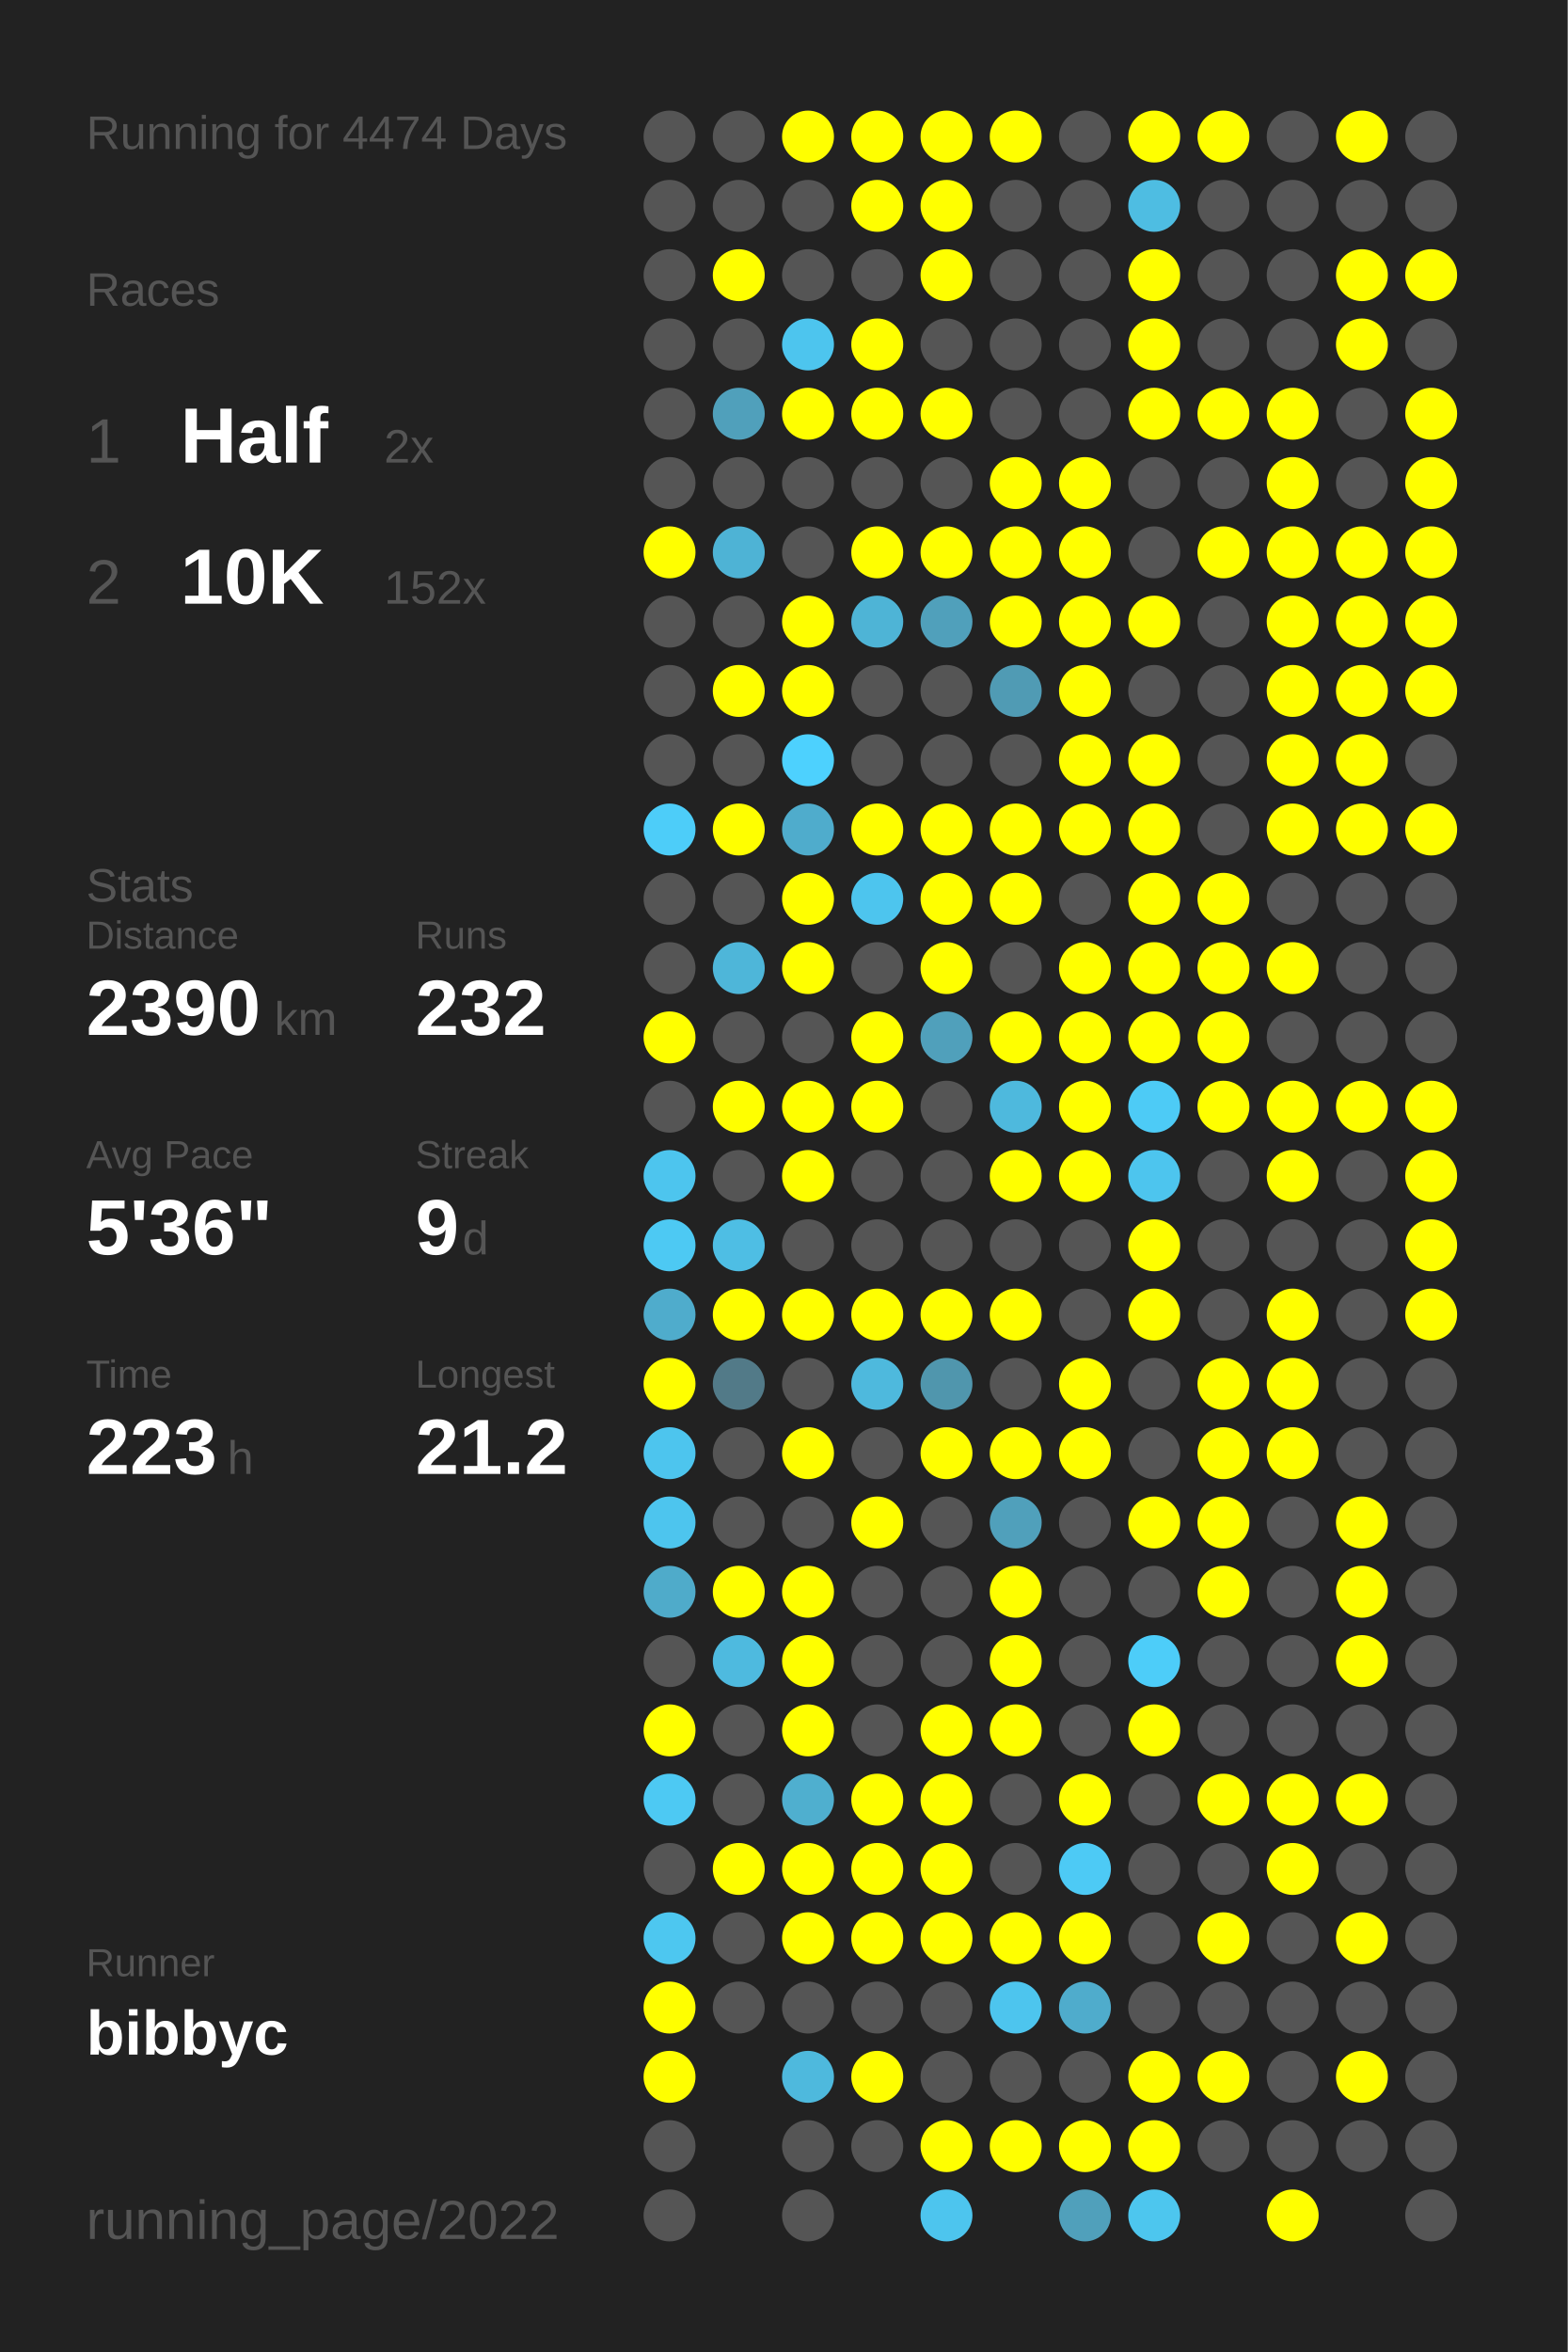
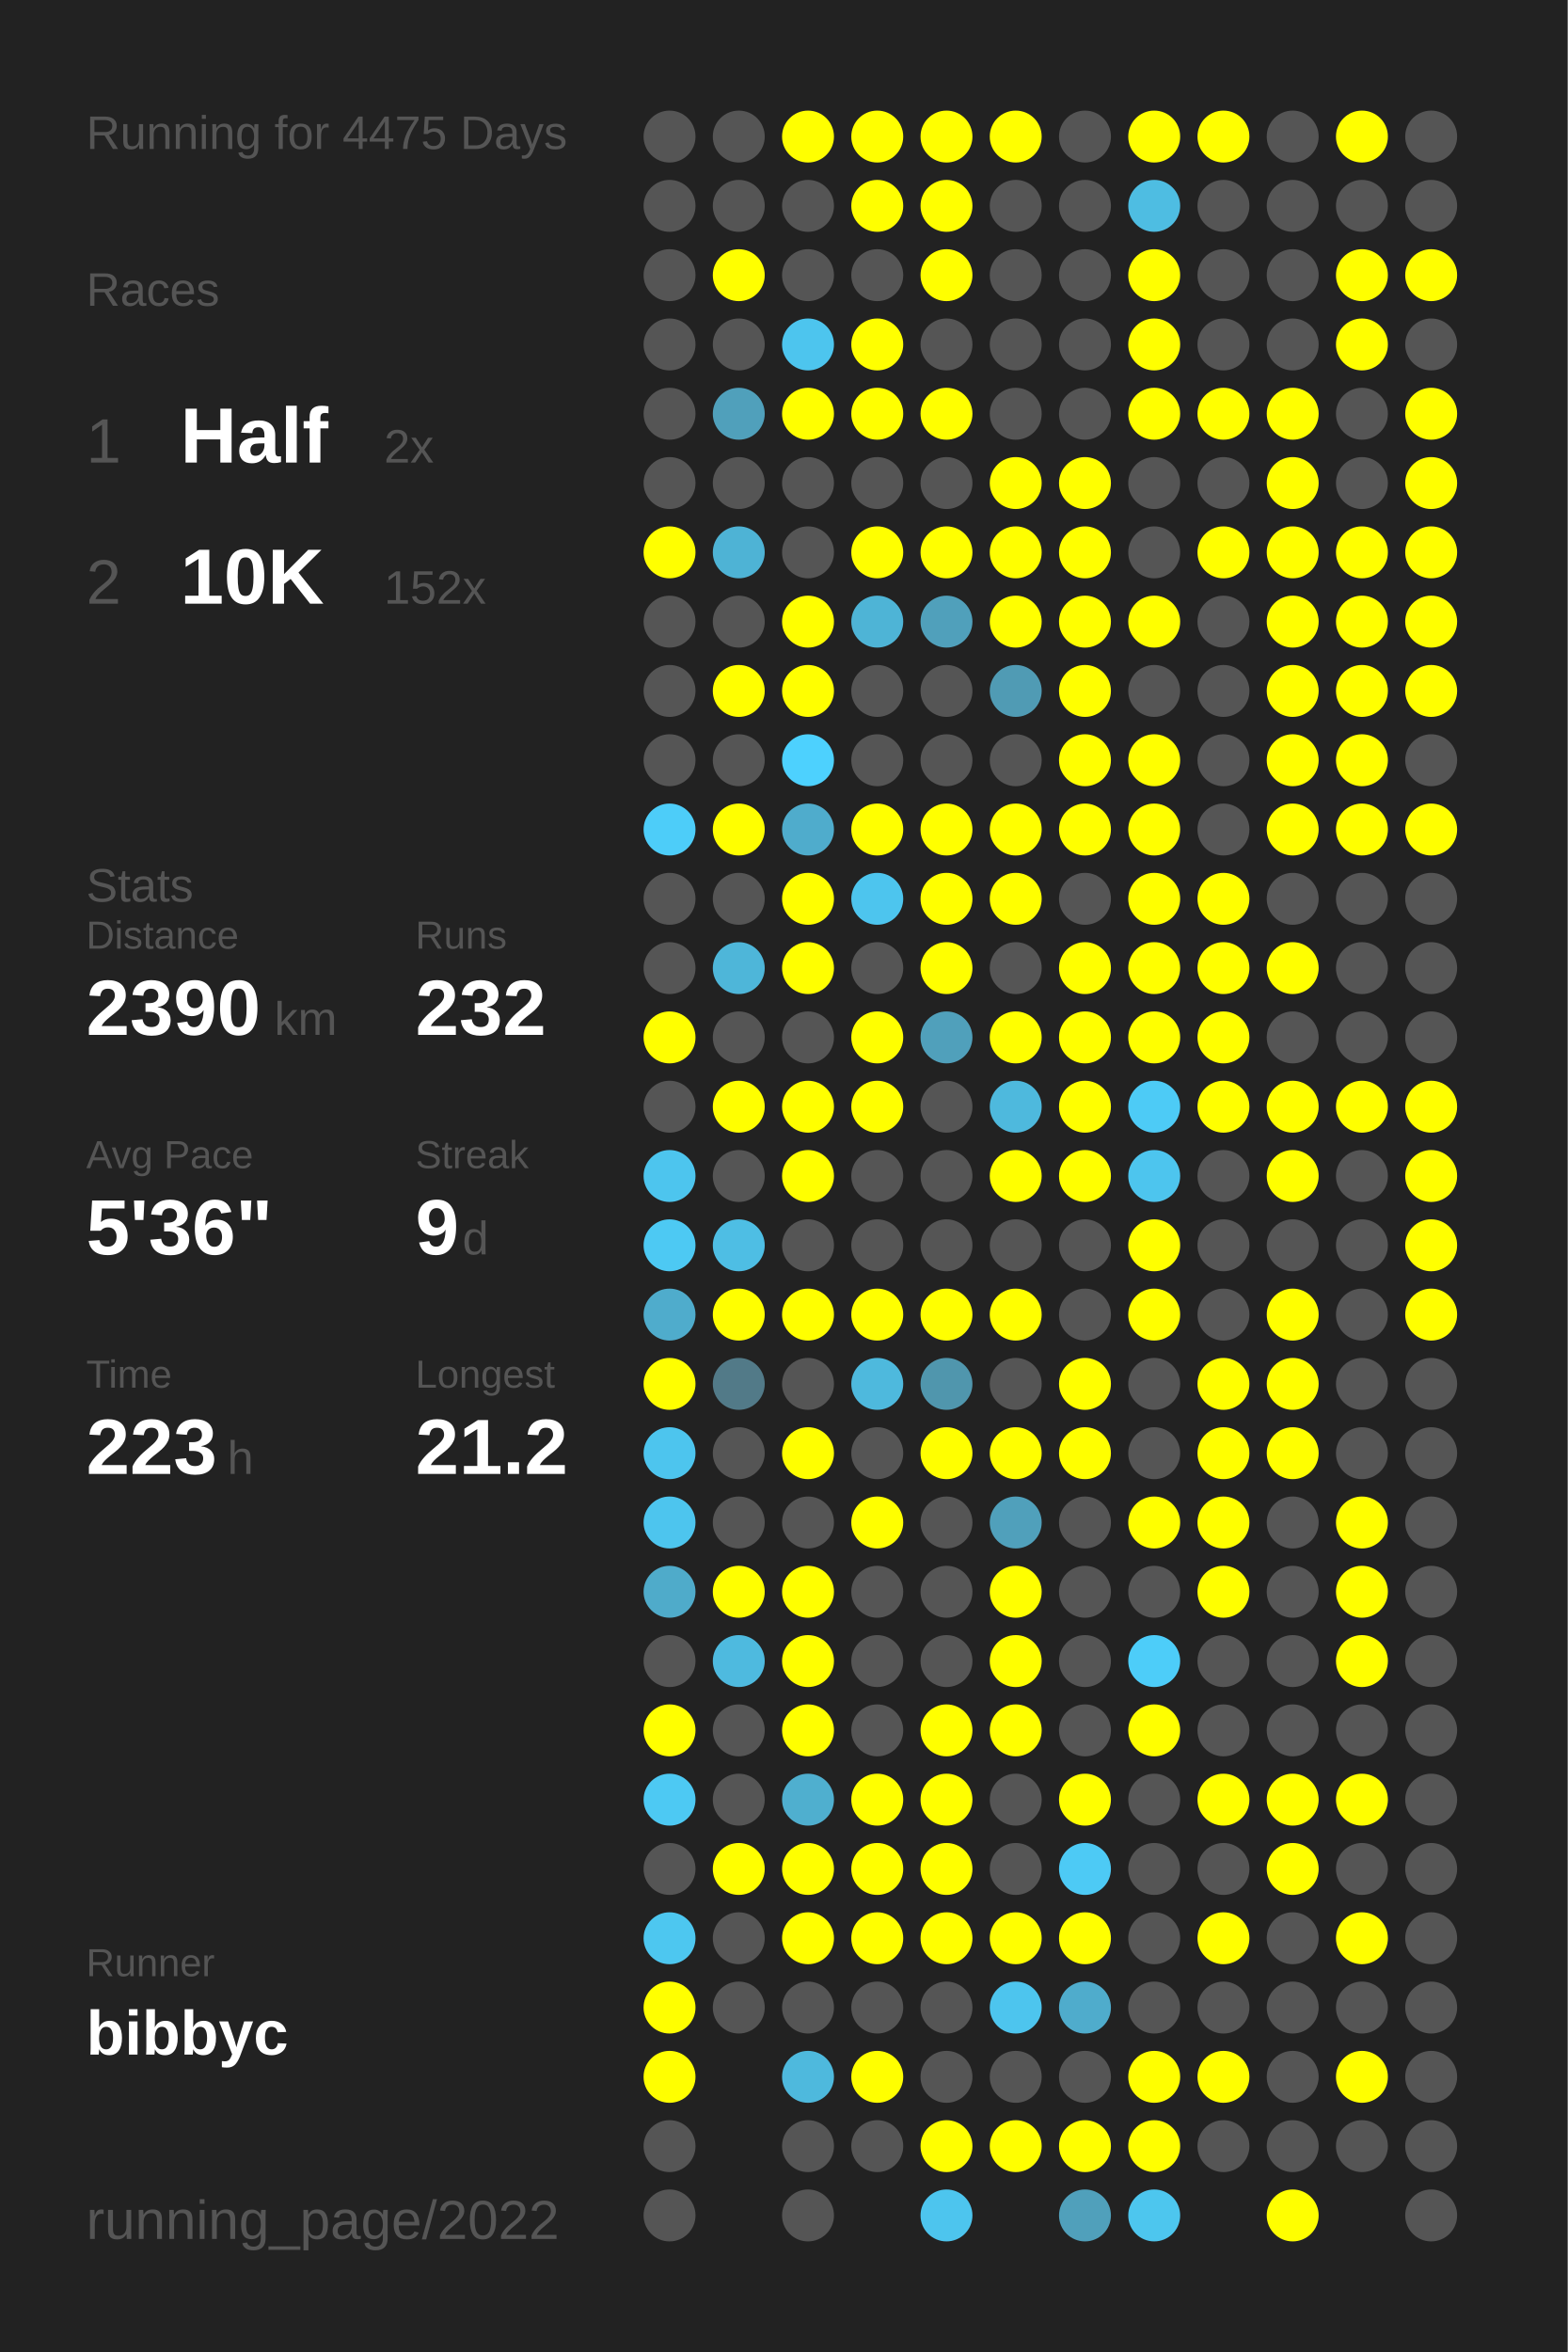
<svg xmlns="http://www.w3.org/2000/svg" baseProfile="full" height="300mm" version="1.1" viewBox="0,0,200,300" width="200mm">
  <defs />
  <rect fill="#222222" height="300" width="200" x="0" y="0" />
-   <text fill="#555555" style="font-size:6px; font-family:Arial;" x="11" y="19">Running for 4474 Days</text>
+   <text fill="#555555" style="font-size:6px; font-family:Arial;" x="11" y="19">Running for 4475 Days</text>
  <text fill="#555555" style="font-size:6px; font-family:Arial;" x="11" y="39">Races</text>
  <text fill="#555555" style="font-size:8px; font-family:Arial;" x="11" y="59">1</text>
  <text fill="#FFFFFF" style="font-size:10px; font-family:Arial; font-weight:bold;" x="23" y="59">Half</text>
  <text fill="#555555" style="font-size:6px; font-family:Arial;" x="49" y="59">2x</text>
  <text fill="#555555" style="font-size:8px; font-family:Arial;" x="11" y="77">2</text>
  <text fill="#FFFFFF" style="font-size:10px; font-family:Arial; font-weight:bold;" x="23" y="77">10K</text>
  <text fill="#555555" style="font-size:6px; font-family:Arial;" x="49" y="77">152x</text>
  <text fill="#555555" style="font-size:6px; font-family:Arial;" x="11" y="115">Stats</text>
  <text fill="#555555" style="font-size:5px; font-family:Arial;" x="11" y="121">Distance</text>
  <text fill="#FFFFFF" style="font-size:10px; font-family:Arial; font-weight:bold;" x="11" y="132">2390</text>
  <text fill="#555555" style="font-size:6px; font-family:Arial;" x="35" y="132">km</text>
  <text fill="#555555" style="font-size:5px; font-family:Arial;" x="53" y="121">Runs</text>
  <text fill="#FFFFFF" style="font-size:10px; font-family:Arial; font-weight:bold;" x="53" y="132">232</text>
  <text fill="#555555" style="font-size:5px; font-family:Arial;" x="11" y="149">Avg Pace</text>
  <text fill="#FFFFFF" style="font-size:10px; font-family:Arial; font-weight:bold;" x="11" y="160">5'36"</text>
  <text fill="#555555" style="font-size:5px; font-family:Arial;" x="53" y="149">Streak</text>
  <text fill="#FFFFFF" style="font-size:10px; font-family:Arial; font-weight:bold;" x="53" y="160">9</text>
  <text fill="#555555" style="font-size:6px; font-family:Arial;" x="59" y="160">d</text>
  <text fill="#555555" style="font-size:5px; font-family:Arial;" x="11" y="177">Time</text>
  <text fill="#FFFFFF" style="font-size:10px; font-family:Arial; font-weight:bold;" x="11" y="188">223</text>
  <text fill="#555555" style="font-size:6px; font-family:Arial;" x="29" y="188">h</text>
  <text fill="#555555" style="font-size:5px; font-family:Arial;" x="53" y="177">Longest</text>
  <text fill="#FFFFFF" style="font-size:10px; font-family:Arial; font-weight:bold;" x="53" y="188">21.2</text>
  <text fill="#555555" style="font-size:5px; font-family:Arial;" x="11" y="252.065">Runner</text>
  <text fill="#FFFFFF" style="font-size:8px; font-family:Arial; font-weight:bold;" x="11" y="262.065">bibbyc</text>
  <text fill="#555555" style="font-size:7px; font-family:Arial;" x="11" y="285.581">running_page/2022</text>
  <circle cx="85.417" cy="17.419" fill="#555555" r="3.312" />
  <circle cx="85.417" cy="26.258" fill="#555555" r="3.312" />
  <circle cx="85.417" cy="35.097" fill="#555555" r="3.312" />
  <circle cx="85.417" cy="43.935" fill="#555555" r="3.312" />
  <circle cx="85.417" cy="52.774" fill="#555555" r="3.312" />
  <circle cx="85.417" cy="61.613" fill="#555555" r="3.312" />
  <circle cx="85.417" cy="70.452" fill="#FFFF00" r="3.312" />
  <circle cx="85.417" cy="79.29" fill="#555555" r="3.312" />
  <circle cx="85.417" cy="88.129" fill="#555555" r="3.312" />
  <circle cx="85.417" cy="96.968" fill="#555555" r="3.312" />
  <circle cx="85.417" cy="105.806" fill="#4dcdf9" r="3.312" />
  <circle cx="85.417" cy="114.645" fill="#555555" r="3.312" />
  <circle cx="85.417" cy="123.484" fill="#555555" r="3.312" />
  <circle cx="85.417" cy="132.323" fill="#FFFF00" r="3.312" />
  <circle cx="85.417" cy="141.161" fill="#555555" r="3.312" />
  <circle cx="85.417" cy="150" fill="#4dc5ee" r="3.312" />
  <circle cx="85.417" cy="158.839" fill="#4dc9f3" r="3.312" />
  <circle cx="85.417" cy="167.677" fill="#4faccc" r="3.312" />
  <circle cx="85.417" cy="176.516" fill="#FFFF00" r="3.312" />
  <circle cx="85.417" cy="185.355" fill="#4dc5ee" r="3.312" />
  <circle cx="85.417" cy="194.194" fill="#4dc5ee" r="3.312" />
  <circle cx="85.417" cy="203.032" fill="#4fabca" r="3.312" />
  <circle cx="85.417" cy="211.871" fill="#555555" r="3.312" />
  <circle cx="85.417" cy="220.71" fill="#FFFF00" r="3.312" />
  <circle cx="85.417" cy="229.548" fill="#4dc9f3" r="3.312" />
  <circle cx="85.417" cy="238.387" fill="#555555" r="3.312" />
  <circle cx="85.417" cy="247.226" fill="#4dc7f0" r="3.312" />
  <circle cx="85.417" cy="256.065" fill="#FFFF00" r="3.312" />
  <circle cx="85.417" cy="264.903" fill="#FFFF00" r="3.312" />
  <circle cx="85.417" cy="273.742" fill="#555555" r="3.312" />
  <circle cx="85.417" cy="282.581" fill="#555555" r="3.312" />
  <circle cx="94.25" cy="17.419" fill="#555555" r="3.312" />
  <circle cx="94.25" cy="26.258" fill="#555555" r="3.312" />
  <circle cx="94.25" cy="35.097" fill="#FFFF00" r="3.312" />
  <circle cx="94.25" cy="43.935" fill="#555555" r="3.312" />
  <circle cx="94.25" cy="52.774" fill="#50a0bb" r="3.312" />
  <circle cx="94.25" cy="61.613" fill="#555555" r="3.312" />
  <circle cx="94.25" cy="70.452" fill="#4eb3d5" r="3.312" />
  <circle cx="94.25" cy="79.29" fill="#555555" r="3.312" />
  <circle cx="94.25" cy="88.129" fill="#FFFF00" r="3.312" />
  <circle cx="94.25" cy="96.968" fill="#555555" r="3.312" />
  <circle cx="94.25" cy="105.806" fill="#FFFF00" r="3.312" />
  <circle cx="94.25" cy="114.645" fill="#555555" r="3.312" />
  <circle cx="94.25" cy="123.484" fill="#4eb6d9" r="3.312" />
  <circle cx="94.25" cy="132.323" fill="#555555" r="3.312" />
  <circle cx="94.25" cy="141.161" fill="#FFFF00" r="3.312" />
  <circle cx="94.25" cy="150" fill="#555555" r="3.312" />
  <circle cx="94.25" cy="158.839" fill="#4ebee4" r="3.312" />
  <circle cx="94.25" cy="167.677" fill="#FFFF00" r="3.312" />
  <circle cx="94.25" cy="176.516" fill="#527a88" r="3.312" />
  <circle cx="94.25" cy="185.355" fill="#555555" r="3.312" />
  <circle cx="94.25" cy="194.194" fill="#555555" r="3.312" />
  <circle cx="94.25" cy="203.032" fill="#FFFF00" r="3.312" />
  <circle cx="94.25" cy="211.871" fill="#4ebadf" r="3.312" />
  <circle cx="94.25" cy="220.71" fill="#555555" r="3.312" />
  <circle cx="94.25" cy="229.548" fill="#555555" r="3.312" />
  <circle cx="94.25" cy="238.387" fill="#FFFF00" r="3.312" />
  <circle cx="94.25" cy="247.226" fill="#555555" r="3.312" />
  <circle cx="94.25" cy="256.065" fill="#555555" r="3.312" />
  <circle cx="103.083" cy="17.419" fill="#FFFF00" r="3.312" />
  <circle cx="103.083" cy="26.258" fill="#555555" r="3.312" />
  <circle cx="103.083" cy="35.097" fill="#555555" r="3.312" />
  <circle cx="103.083" cy="43.935" fill="#4dc5ee" r="3.312" />
  <circle cx="103.083" cy="52.774" fill="#FFFF00" r="3.312" />
  <circle cx="103.083" cy="61.613" fill="#555555" r="3.312" />
  <circle cx="103.083" cy="70.452" fill="#555555" r="3.312" />
  <circle cx="103.083" cy="79.29" fill="#FFFF00" r="3.312" />
  <circle cx="103.083" cy="88.129" fill="#FFFF00" r="3.312" />
  <circle cx="103.083" cy="96.968" fill="#4dd1fe" r="3.312" />
  <circle cx="103.083" cy="105.806" fill="#4faccc" r="3.312" />
  <circle cx="103.083" cy="114.645" fill="#FFFF00" r="3.312" />
  <circle cx="103.083" cy="123.484" fill="#FFFF00" r="3.312" />
  <circle cx="103.083" cy="132.323" fill="#555555" r="3.312" />
  <circle cx="103.083" cy="141.161" fill="#FFFF00" r="3.312" />
  <circle cx="103.083" cy="150" fill="#FFFF00" r="3.312" />
  <circle cx="103.083" cy="158.839" fill="#555555" r="3.312" />
  <circle cx="103.083" cy="167.677" fill="#FFFF00" r="3.312" />
  <circle cx="103.083" cy="176.516" fill="#555555" r="3.312" />
  <circle cx="103.083" cy="185.355" fill="#FFFF00" r="3.312" />
  <circle cx="103.083" cy="194.194" fill="#555555" r="3.312" />
  <circle cx="103.083" cy="203.032" fill="#FFFF00" r="3.312" />
  <circle cx="103.083" cy="211.871" fill="#FFFF00" r="3.312" />
  <circle cx="103.083" cy="220.71" fill="#FFFF00" r="3.312" />
  <circle cx="103.083" cy="229.548" fill="#4fafcf" r="3.312" />
  <circle cx="103.083" cy="238.387" fill="#FFFF00" r="3.312" />
  <circle cx="103.083" cy="247.226" fill="#FFFF00" r="3.312" />
  <circle cx="103.083" cy="256.065" fill="#555555" r="3.312" />
  <circle cx="103.083" cy="264.903" fill="#4eb9dd" r="3.312" />
  <circle cx="103.083" cy="273.742" fill="#555555" r="3.312" />
  <circle cx="103.083" cy="282.581" fill="#555555" r="3.312" />
  <circle cx="111.917" cy="17.419" fill="#FFFF00" r="3.312" />
  <circle cx="111.917" cy="26.258" fill="#FFFF00" r="3.312" />
  <circle cx="111.917" cy="35.097" fill="#555555" r="3.312" />
  <circle cx="111.917" cy="43.935" fill="#FFFF00" r="3.312" />
  <circle cx="111.917" cy="52.774" fill="#FFFF00" r="3.312" />
  <circle cx="111.917" cy="61.613" fill="#555555" r="3.312" />
  <circle cx="111.917" cy="70.452" fill="#FFFF00" r="3.312" />
  <circle cx="111.917" cy="79.29" fill="#4eb4d6" r="3.312" />
  <circle cx="111.917" cy="88.129" fill="#555555" r="3.312" />
  <circle cx="111.917" cy="96.968" fill="#555555" r="3.312" />
  <circle cx="111.917" cy="105.806" fill="#FFFF00" r="3.312" />
  <circle cx="111.917" cy="114.645" fill="#4dc5ee" r="3.312" />
  <circle cx="111.917" cy="123.484" fill="#555555" r="3.312" />
  <circle cx="111.917" cy="132.323" fill="#FFFF00" r="3.312" />
  <circle cx="111.917" cy="141.161" fill="#FFFF00" r="3.312" />
  <circle cx="111.917" cy="150" fill="#555555" r="3.312" />
  <circle cx="111.917" cy="158.839" fill="#555555" r="3.312" />
  <circle cx="111.917" cy="167.677" fill="#FFFF00" r="3.312" />
  <circle cx="111.917" cy="176.516" fill="#4eb9dd" r="3.312" />
  <circle cx="111.917" cy="185.355" fill="#555555" r="3.312" />
  <circle cx="111.917" cy="194.194" fill="#FFFF00" r="3.312" />
  <circle cx="111.917" cy="203.032" fill="#555555" r="3.312" />
  <circle cx="111.917" cy="211.871" fill="#555555" r="3.312" />
  <circle cx="111.917" cy="220.71" fill="#555555" r="3.312" />
  <circle cx="111.917" cy="229.548" fill="#FFFF00" r="3.312" />
  <circle cx="111.917" cy="238.387" fill="#FFFF00" r="3.312" />
  <circle cx="111.917" cy="247.226" fill="#FFFF00" r="3.312" />
  <circle cx="111.917" cy="256.065" fill="#555555" r="3.312" />
  <circle cx="111.917" cy="264.903" fill="#FFFF00" r="3.312" />
  <circle cx="111.917" cy="273.742" fill="#555555" r="3.312" />
  <circle cx="120.75" cy="17.419" fill="#FFFF00" r="3.312" />
  <circle cx="120.75" cy="26.258" fill="#FFFF00" r="3.312" />
  <circle cx="120.75" cy="35.097" fill="#FFFF00" r="3.312" />
  <circle cx="120.75" cy="43.935" fill="#555555" r="3.312" />
  <circle cx="120.75" cy="52.774" fill="#FFFF00" r="3.312" />
  <circle cx="120.75" cy="61.613" fill="#555555" r="3.312" />
  <circle cx="120.75" cy="70.452" fill="#FFFF00" r="3.312" />
  <circle cx="120.75" cy="79.29" fill="#50a0bb" r="3.312" />
  <circle cx="120.75" cy="88.129" fill="#555555" r="3.312" />
  <circle cx="120.75" cy="96.968" fill="#555555" r="3.312" />
  <circle cx="120.75" cy="105.806" fill="#FFFF00" r="3.312" />
  <circle cx="120.75" cy="114.645" fill="#FFFF00" r="3.312" />
  <circle cx="120.75" cy="123.484" fill="#FFFF00" r="3.312" />
  <circle cx="120.75" cy="132.323" fill="#50a0bb" r="3.312" />
  <circle cx="120.75" cy="141.161" fill="#555555" r="3.312" />
  <circle cx="120.75" cy="150" fill="#555555" r="3.312" />
  <circle cx="120.75" cy="158.839" fill="#555555" r="3.312" />
  <circle cx="120.75" cy="167.677" fill="#FFFF00" r="3.312" />
  <circle cx="120.75" cy="176.516" fill="#5096ad" r="3.312" />
  <circle cx="120.75" cy="185.355" fill="#FFFF00" r="3.312" />
  <circle cx="120.75" cy="194.194" fill="#555555" r="3.312" />
  <circle cx="120.75" cy="203.032" fill="#555555" r="3.312" />
  <circle cx="120.75" cy="211.871" fill="#555555" r="3.312" />
  <circle cx="120.75" cy="220.71" fill="#FFFF00" r="3.312" />
  <circle cx="120.75" cy="229.548" fill="#FFFF00" r="3.312" />
  <circle cx="120.75" cy="238.387" fill="#FFFF00" r="3.312" />
  <circle cx="120.75" cy="247.226" fill="#FFFF00" r="3.312" />
  <circle cx="120.75" cy="256.065" fill="#555555" r="3.312" />
  <circle cx="120.75" cy="264.903" fill="#555555" r="3.312" />
  <circle cx="120.75" cy="273.742" fill="#FFFF00" r="3.312" />
  <circle cx="120.75" cy="282.581" fill="#4dc5ee" r="3.312" />
  <circle cx="129.583" cy="17.419" fill="#FFFF00" r="3.312" />
  <circle cx="129.583" cy="26.258" fill="#555555" r="3.312" />
  <circle cx="129.583" cy="35.097" fill="#555555" r="3.312" />
  <circle cx="129.583" cy="43.935" fill="#555555" r="3.312" />
  <circle cx="129.583" cy="52.774" fill="#555555" r="3.312" />
  <circle cx="129.583" cy="61.613" fill="#FFFF00" r="3.312" />
  <circle cx="129.583" cy="70.452" fill="#FFFF00" r="3.312" />
  <circle cx="129.583" cy="79.29" fill="#FFFF00" r="3.312" />
  <circle cx="129.583" cy="88.129" fill="#509bb4" r="3.312" />
  <circle cx="129.583" cy="96.968" fill="#555555" r="3.312" />
  <circle cx="129.583" cy="105.806" fill="#FFFF00" r="3.312" />
  <circle cx="129.583" cy="114.645" fill="#FFFF00" r="3.312" />
  <circle cx="129.583" cy="123.484" fill="#555555" r="3.312" />
  <circle cx="129.583" cy="132.323" fill="#FFFF00" r="3.312" />
  <circle cx="129.583" cy="141.161" fill="#4eb9dd" r="3.312" />
  <circle cx="129.583" cy="150" fill="#FFFF00" r="3.312" />
  <circle cx="129.583" cy="158.839" fill="#555555" r="3.312" />
  <circle cx="129.583" cy="167.677" fill="#FFFF00" r="3.312" />
  <circle cx="129.583" cy="176.516" fill="#555555" r="3.312" />
  <circle cx="129.583" cy="185.355" fill="#FFFF00" r="3.312" />
  <circle cx="129.583" cy="194.194" fill="#50a0bb" r="3.312" />
  <circle cx="129.583" cy="203.032" fill="#FFFF00" r="3.312" />
  <circle cx="129.583" cy="211.871" fill="#FFFF00" r="3.312" />
  <circle cx="129.583" cy="220.71" fill="#FFFF00" r="3.312" />
  <circle cx="129.583" cy="229.548" fill="#555555" r="3.312" />
  <circle cx="129.583" cy="238.387" fill="#555555" r="3.312" />
  <circle cx="129.583" cy="247.226" fill="#FFFF00" r="3.312" />
  <circle cx="129.583" cy="256.065" fill="#4dc5ee" r="3.312" />
  <circle cx="129.583" cy="264.903" fill="#555555" r="3.312" />
  <circle cx="129.583" cy="273.742" fill="#FFFF00" r="3.312" />
  <circle cx="138.417" cy="17.419" fill="#555555" r="3.312" />
  <circle cx="138.417" cy="26.258" fill="#555555" r="3.312" />
  <circle cx="138.417" cy="35.097" fill="#555555" r="3.312" />
  <circle cx="138.417" cy="43.935" fill="#555555" r="3.312" />
  <circle cx="138.417" cy="52.774" fill="#555555" r="3.312" />
  <circle cx="138.417" cy="61.613" fill="#FFFF00" r="3.312" />
  <circle cx="138.417" cy="70.452" fill="#FFFF00" r="3.312" />
  <circle cx="138.417" cy="79.29" fill="#FFFF00" r="3.312" />
  <circle cx="138.417" cy="88.129" fill="#FFFF00" r="3.312" />
  <circle cx="138.417" cy="96.968" fill="#FFFF00" r="3.312" />
  <circle cx="138.417" cy="105.806" fill="#FFFF00" r="3.312" />
  <circle cx="138.417" cy="114.645" fill="#555555" r="3.312" />
  <circle cx="138.417" cy="123.484" fill="#FFFF00" r="3.312" />
  <circle cx="138.417" cy="132.323" fill="#FFFF00" r="3.312" />
  <circle cx="138.417" cy="141.161" fill="#FFFF00" r="3.312" />
  <circle cx="138.417" cy="150" fill="#FFFF00" r="3.312" />
  <circle cx="138.417" cy="158.839" fill="#555555" r="3.312" />
  <circle cx="138.417" cy="167.677" fill="#555555" r="3.312" />
  <circle cx="138.417" cy="176.516" fill="#FFFF00" r="3.312" />
  <circle cx="138.417" cy="185.355" fill="#FFFF00" r="3.312" />
  <circle cx="138.417" cy="194.194" fill="#555555" r="3.312" />
  <circle cx="138.417" cy="203.032" fill="#555555" r="3.312" />
  <circle cx="138.417" cy="211.871" fill="#555555" r="3.312" />
  <circle cx="138.417" cy="220.71" fill="#555555" r="3.312" />
  <circle cx="138.417" cy="229.548" fill="#FFFF00" r="3.312" />
  <circle cx="138.417" cy="238.387" fill="#4dcaf5" r="3.312" />
  <circle cx="138.417" cy="247.226" fill="#FFFF00" r="3.312" />
  <circle cx="138.417" cy="256.065" fill="#4faccc" r="3.312" />
  <circle cx="138.417" cy="264.903" fill="#555555" r="3.312" />
  <circle cx="138.417" cy="273.742" fill="#FFFF00" r="3.312" />
  <circle cx="138.417" cy="282.581" fill="#50a0bb" r="3.312" />
  <circle cx="147.25" cy="17.419" fill="#FFFF00" r="3.312" />
  <circle cx="147.25" cy="26.258" fill="#4ebde2" r="3.312" />
  <circle cx="147.25" cy="35.097" fill="#FFFF00" r="3.312" />
  <circle cx="147.25" cy="43.935" fill="#FFFF00" r="3.312" />
  <circle cx="147.25" cy="52.774" fill="#FFFF00" r="3.312" />
  <circle cx="147.25" cy="61.613" fill="#555555" r="3.312" />
  <circle cx="147.25" cy="70.452" fill="#555555" r="3.312" />
  <circle cx="147.25" cy="79.29" fill="#FFFF00" r="3.312" />
  <circle cx="147.25" cy="88.129" fill="#555555" r="3.312" />
  <circle cx="147.25" cy="96.968" fill="#FFFF00" r="3.312" />
  <circle cx="147.25" cy="105.806" fill="#FFFF00" r="3.312" />
  <circle cx="147.25" cy="114.645" fill="#FFFF00" r="3.312" />
  <circle cx="147.25" cy="123.484" fill="#FFFF00" r="3.312" />
  <circle cx="147.25" cy="132.323" fill="#FFFF00" r="3.312" />
  <circle cx="147.25" cy="141.161" fill="#4dcbf6" r="3.312" />
  <circle cx="147.25" cy="150" fill="#4dc5ee" r="3.312" />
  <circle cx="147.25" cy="158.839" fill="#FFFF00" r="3.312" />
  <circle cx="147.25" cy="167.677" fill="#FFFF00" r="3.312" />
  <circle cx="147.25" cy="176.516" fill="#555555" r="3.312" />
  <circle cx="147.25" cy="185.355" fill="#555555" r="3.312" />
  <circle cx="147.25" cy="194.194" fill="#FFFF00" r="3.312" />
  <circle cx="147.25" cy="203.032" fill="#555555" r="3.312" />
  <circle cx="147.25" cy="211.871" fill="#4dcdf9" r="3.312" />
  <circle cx="147.25" cy="220.71" fill="#FFFF00" r="3.312" />
  <circle cx="147.25" cy="229.548" fill="#555555" r="3.312" />
  <circle cx="147.25" cy="238.387" fill="#555555" r="3.312" />
  <circle cx="147.25" cy="247.226" fill="#555555" r="3.312" />
  <circle cx="147.25" cy="256.065" fill="#555555" r="3.312" />
  <circle cx="147.25" cy="264.903" fill="#FFFF00" r="3.312" />
  <circle cx="147.25" cy="273.742" fill="#FFFF00" r="3.312" />
  <circle cx="147.25" cy="282.581" fill="#4dc6ee" r="3.312" />
  <circle cx="156.083" cy="17.419" fill="#FFFF00" r="3.312" />
  <circle cx="156.083" cy="26.258" fill="#555555" r="3.312" />
  <circle cx="156.083" cy="35.097" fill="#555555" r="3.312" />
  <circle cx="156.083" cy="43.935" fill="#555555" r="3.312" />
  <circle cx="156.083" cy="52.774" fill="#FFFF00" r="3.312" />
  <circle cx="156.083" cy="61.613" fill="#555555" r="3.312" />
  <circle cx="156.083" cy="70.452" fill="#FFFF00" r="3.312" />
  <circle cx="156.083" cy="79.29" fill="#555555" r="3.312" />
  <circle cx="156.083" cy="88.129" fill="#555555" r="3.312" />
  <circle cx="156.083" cy="96.968" fill="#555555" r="3.312" />
  <circle cx="156.083" cy="105.806" fill="#555555" r="3.312" />
  <circle cx="156.083" cy="114.645" fill="#FFFF00" r="3.312" />
  <circle cx="156.083" cy="123.484" fill="#FFFF00" r="3.312" />
  <circle cx="156.083" cy="132.323" fill="#FFFF00" r="3.312" />
  <circle cx="156.083" cy="141.161" fill="#FFFF00" r="3.312" />
  <circle cx="156.083" cy="150" fill="#555555" r="3.312" />
  <circle cx="156.083" cy="158.839" fill="#555555" r="3.312" />
  <circle cx="156.083" cy="167.677" fill="#555555" r="3.312" />
  <circle cx="156.083" cy="176.516" fill="#FFFF00" r="3.312" />
  <circle cx="156.083" cy="185.355" fill="#FFFF00" r="3.312" />
  <circle cx="156.083" cy="194.194" fill="#FFFF00" r="3.312" />
  <circle cx="156.083" cy="203.032" fill="#FFFF00" r="3.312" />
  <circle cx="156.083" cy="211.871" fill="#555555" r="3.312" />
  <circle cx="156.083" cy="220.71" fill="#555555" r="3.312" />
  <circle cx="156.083" cy="229.548" fill="#FFFF00" r="3.312" />
  <circle cx="156.083" cy="238.387" fill="#555555" r="3.312" />
  <circle cx="156.083" cy="247.226" fill="#FFFF00" r="3.312" />
  <circle cx="156.083" cy="256.065" fill="#555555" r="3.312" />
  <circle cx="156.083" cy="264.903" fill="#FFFF00" r="3.312" />
  <circle cx="156.083" cy="273.742" fill="#555555" r="3.312" />
  <circle cx="164.917" cy="17.419" fill="#555555" r="3.312" />
  <circle cx="164.917" cy="26.258" fill="#555555" r="3.312" />
  <circle cx="164.917" cy="35.097" fill="#555555" r="3.312" />
  <circle cx="164.917" cy="43.935" fill="#555555" r="3.312" />
  <circle cx="164.917" cy="52.774" fill="#FFFF00" r="3.312" />
  <circle cx="164.917" cy="61.613" fill="#FFFF00" r="3.312" />
  <circle cx="164.917" cy="70.452" fill="#FFFF00" r="3.312" />
  <circle cx="164.917" cy="79.29" fill="#FFFF00" r="3.312" />
  <circle cx="164.917" cy="88.129" fill="#FFFF00" r="3.312" />
  <circle cx="164.917" cy="96.968" fill="#FFFF00" r="3.312" />
  <circle cx="164.917" cy="105.806" fill="#FFFF00" r="3.312" />
  <circle cx="164.917" cy="114.645" fill="#555555" r="3.312" />
  <circle cx="164.917" cy="123.484" fill="#FFFF00" r="3.312" />
  <circle cx="164.917" cy="132.323" fill="#555555" r="3.312" />
  <circle cx="164.917" cy="141.161" fill="#FFFF00" r="3.312" />
  <circle cx="164.917" cy="150" fill="#FFFF00" r="3.312" />
  <circle cx="164.917" cy="158.839" fill="#555555" r="3.312" />
  <circle cx="164.917" cy="167.677" fill="#FFFF00" r="3.312" />
  <circle cx="164.917" cy="176.516" fill="#FFFF00" r="3.312" />
  <circle cx="164.917" cy="185.355" fill="#FFFF00" r="3.312" />
  <circle cx="164.917" cy="194.194" fill="#555555" r="3.312" />
  <circle cx="164.917" cy="203.032" fill="#555555" r="3.312" />
  <circle cx="164.917" cy="211.871" fill="#555555" r="3.312" />
  <circle cx="164.917" cy="220.71" fill="#555555" r="3.312" />
  <circle cx="164.917" cy="229.548" fill="#FFFF00" r="3.312" />
  <circle cx="164.917" cy="238.387" fill="#FFFF00" r="3.312" />
  <circle cx="164.917" cy="247.226" fill="#555555" r="3.312" />
  <circle cx="164.917" cy="256.065" fill="#555555" r="3.312" />
  <circle cx="164.917" cy="264.903" fill="#555555" r="3.312" />
  <circle cx="164.917" cy="273.742" fill="#555555" r="3.312" />
  <circle cx="164.917" cy="282.581" fill="#FFFF00" r="3.312" />
  <circle cx="173.75" cy="17.419" fill="#FFFF00" r="3.312" />
  <circle cx="173.75" cy="26.258" fill="#555555" r="3.312" />
  <circle cx="173.75" cy="35.097" fill="#FFFF00" r="3.312" />
  <circle cx="173.75" cy="43.935" fill="#FFFF00" r="3.312" />
  <circle cx="173.75" cy="52.774" fill="#555555" r="3.312" />
  <circle cx="173.75" cy="61.613" fill="#555555" r="3.312" />
  <circle cx="173.75" cy="70.452" fill="#FFFF00" r="3.312" />
  <circle cx="173.75" cy="79.29" fill="#FFFF00" r="3.312" />
  <circle cx="173.75" cy="88.129" fill="#FFFF00" r="3.312" />
  <circle cx="173.75" cy="96.968" fill="#FFFF00" r="3.312" />
  <circle cx="173.75" cy="105.806" fill="#FFFF00" r="3.312" />
  <circle cx="173.75" cy="114.645" fill="#555555" r="3.312" />
  <circle cx="173.75" cy="123.484" fill="#555555" r="3.312" />
  <circle cx="173.75" cy="132.323" fill="#555555" r="3.312" />
  <circle cx="173.75" cy="141.161" fill="#FFFF00" r="3.312" />
  <circle cx="173.75" cy="150" fill="#555555" r="3.312" />
  <circle cx="173.75" cy="158.839" fill="#555555" r="3.312" />
  <circle cx="173.75" cy="167.677" fill="#555555" r="3.312" />
  <circle cx="173.75" cy="176.516" fill="#555555" r="3.312" />
  <circle cx="173.75" cy="185.355" fill="#555555" r="3.312" />
  <circle cx="173.75" cy="194.194" fill="#FFFF00" r="3.312" />
  <circle cx="173.75" cy="203.032" fill="#FFFF00" r="3.312" />
  <circle cx="173.75" cy="211.871" fill="#FFFF00" r="3.312" />
  <circle cx="173.75" cy="220.71" fill="#555555" r="3.312" />
  <circle cx="173.75" cy="229.548" fill="#FFFF00" r="3.312" />
  <circle cx="173.75" cy="238.387" fill="#555555" r="3.312" />
  <circle cx="173.75" cy="247.226" fill="#FFFF00" r="3.312" />
  <circle cx="173.75" cy="256.065" fill="#555555" r="3.312" />
  <circle cx="173.75" cy="264.903" fill="#FFFF00" r="3.312" />
  <circle cx="173.75" cy="273.742" fill="#555555" r="3.312" />
  <circle cx="182.583" cy="17.419" fill="#555555" r="3.312" />
  <circle cx="182.583" cy="26.258" fill="#555555" r="3.312" />
  <circle cx="182.583" cy="35.097" fill="#FFFF00" r="3.312" />
  <circle cx="182.583" cy="43.935" fill="#555555" r="3.312" />
  <circle cx="182.583" cy="52.774" fill="#FFFF00" r="3.312" />
  <circle cx="182.583" cy="61.613" fill="#FFFF00" r="3.312" />
  <circle cx="182.583" cy="70.452" fill="#FFFF00" r="3.312" />
  <circle cx="182.583" cy="79.29" fill="#FFFF00" r="3.312" />
  <circle cx="182.583" cy="88.129" fill="#FFFF00" r="3.312" />
  <circle cx="182.583" cy="96.968" fill="#555555" r="3.312" />
  <circle cx="182.583" cy="105.806" fill="#FFFF00" r="3.312" />
  <circle cx="182.583" cy="114.645" fill="#555555" r="3.312" />
  <circle cx="182.583" cy="123.484" fill="#555555" r="3.312" />
  <circle cx="182.583" cy="132.323" fill="#555555" r="3.312" />
  <circle cx="182.583" cy="141.161" fill="#FFFF00" r="3.312" />
  <circle cx="182.583" cy="150" fill="#FFFF00" r="3.312" />
  <circle cx="182.583" cy="158.839" fill="#FFFF00" r="3.312" />
  <circle cx="182.583" cy="167.677" fill="#FFFF00" r="3.312" />
  <circle cx="182.583" cy="176.516" fill="#555555" r="3.312" />
  <circle cx="182.583" cy="185.355" fill="#555555" r="3.312" />
  <circle cx="182.583" cy="194.194" fill="#555555" r="3.312" />
  <circle cx="182.583" cy="203.032" fill="#555555" r="3.312" />
  <circle cx="182.583" cy="211.871" fill="#555555" r="3.312" />
  <circle cx="182.583" cy="220.71" fill="#555555" r="3.312" />
  <circle cx="182.583" cy="229.548" fill="#555555" r="3.312" />
  <circle cx="182.583" cy="238.387" fill="#555555" r="3.312" />
  <circle cx="182.583" cy="247.226" fill="#555555" r="3.312" />
  <circle cx="182.583" cy="256.065" fill="#555555" r="3.312" />
  <circle cx="182.583" cy="264.903" fill="#555555" r="3.312" />
  <circle cx="182.583" cy="273.742" fill="#555555" r="3.312" />
  <circle cx="182.583" cy="282.581" fill="#555555" r="3.312" />
</svg>
